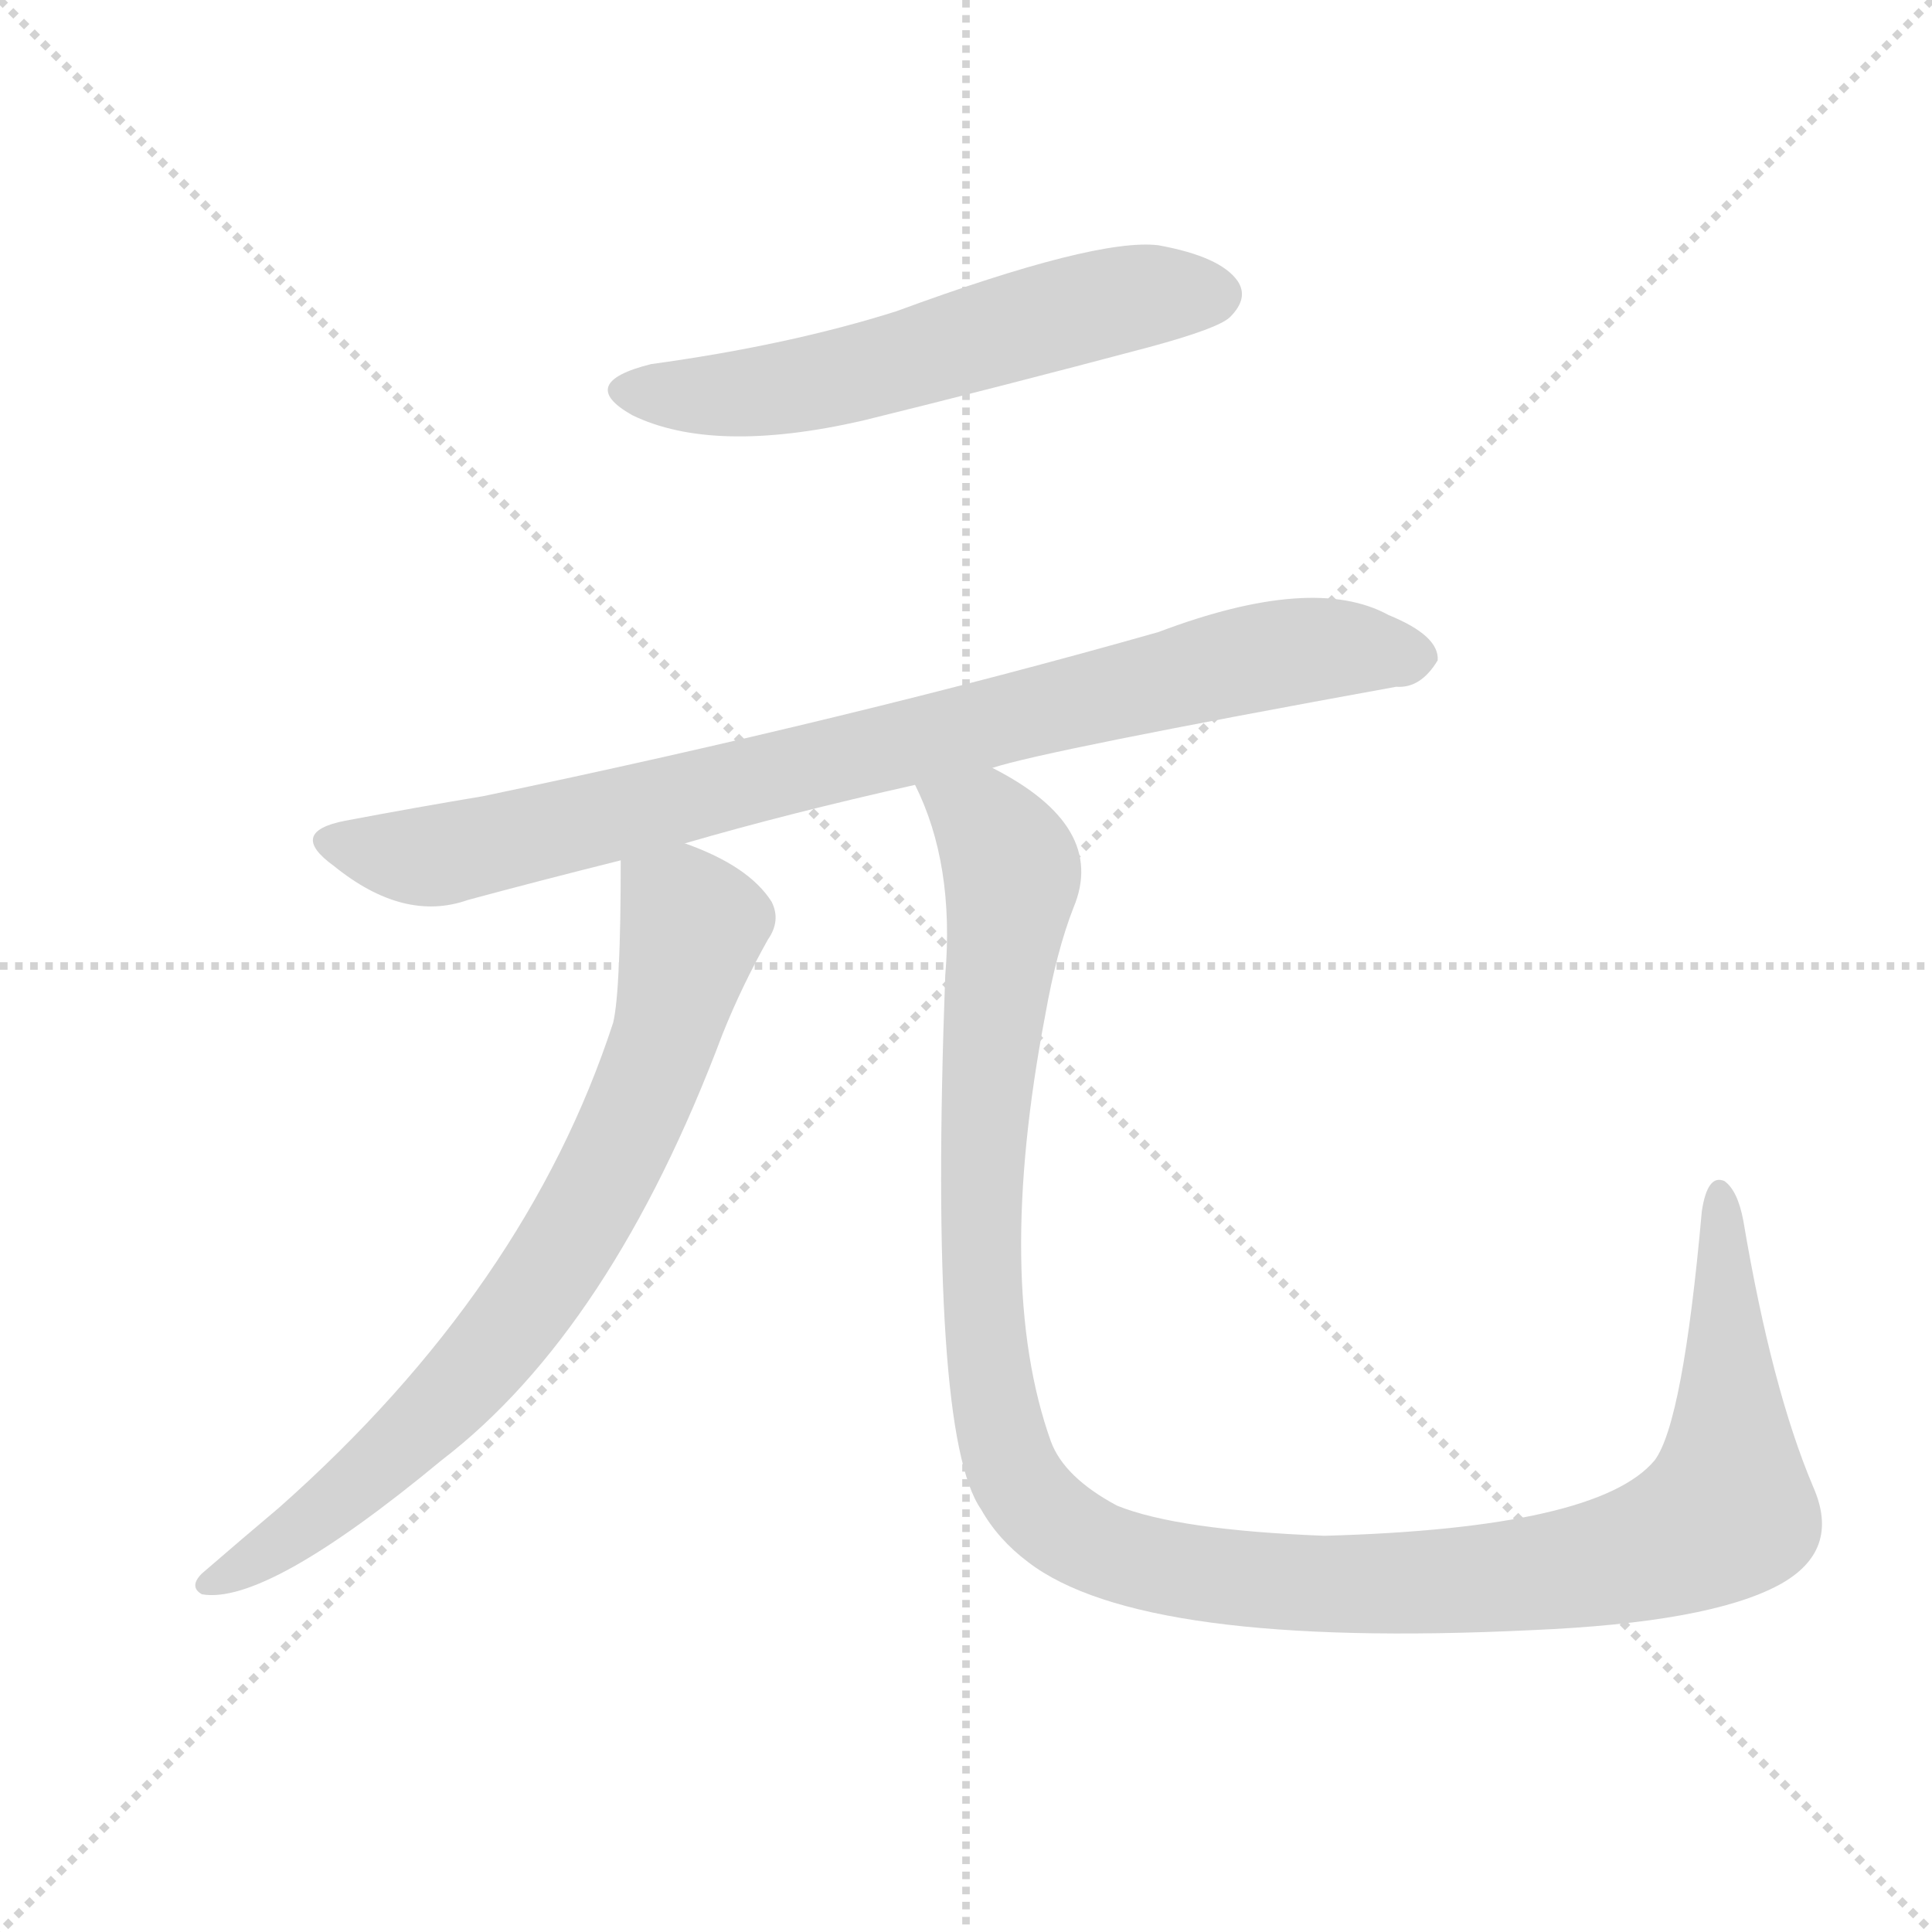
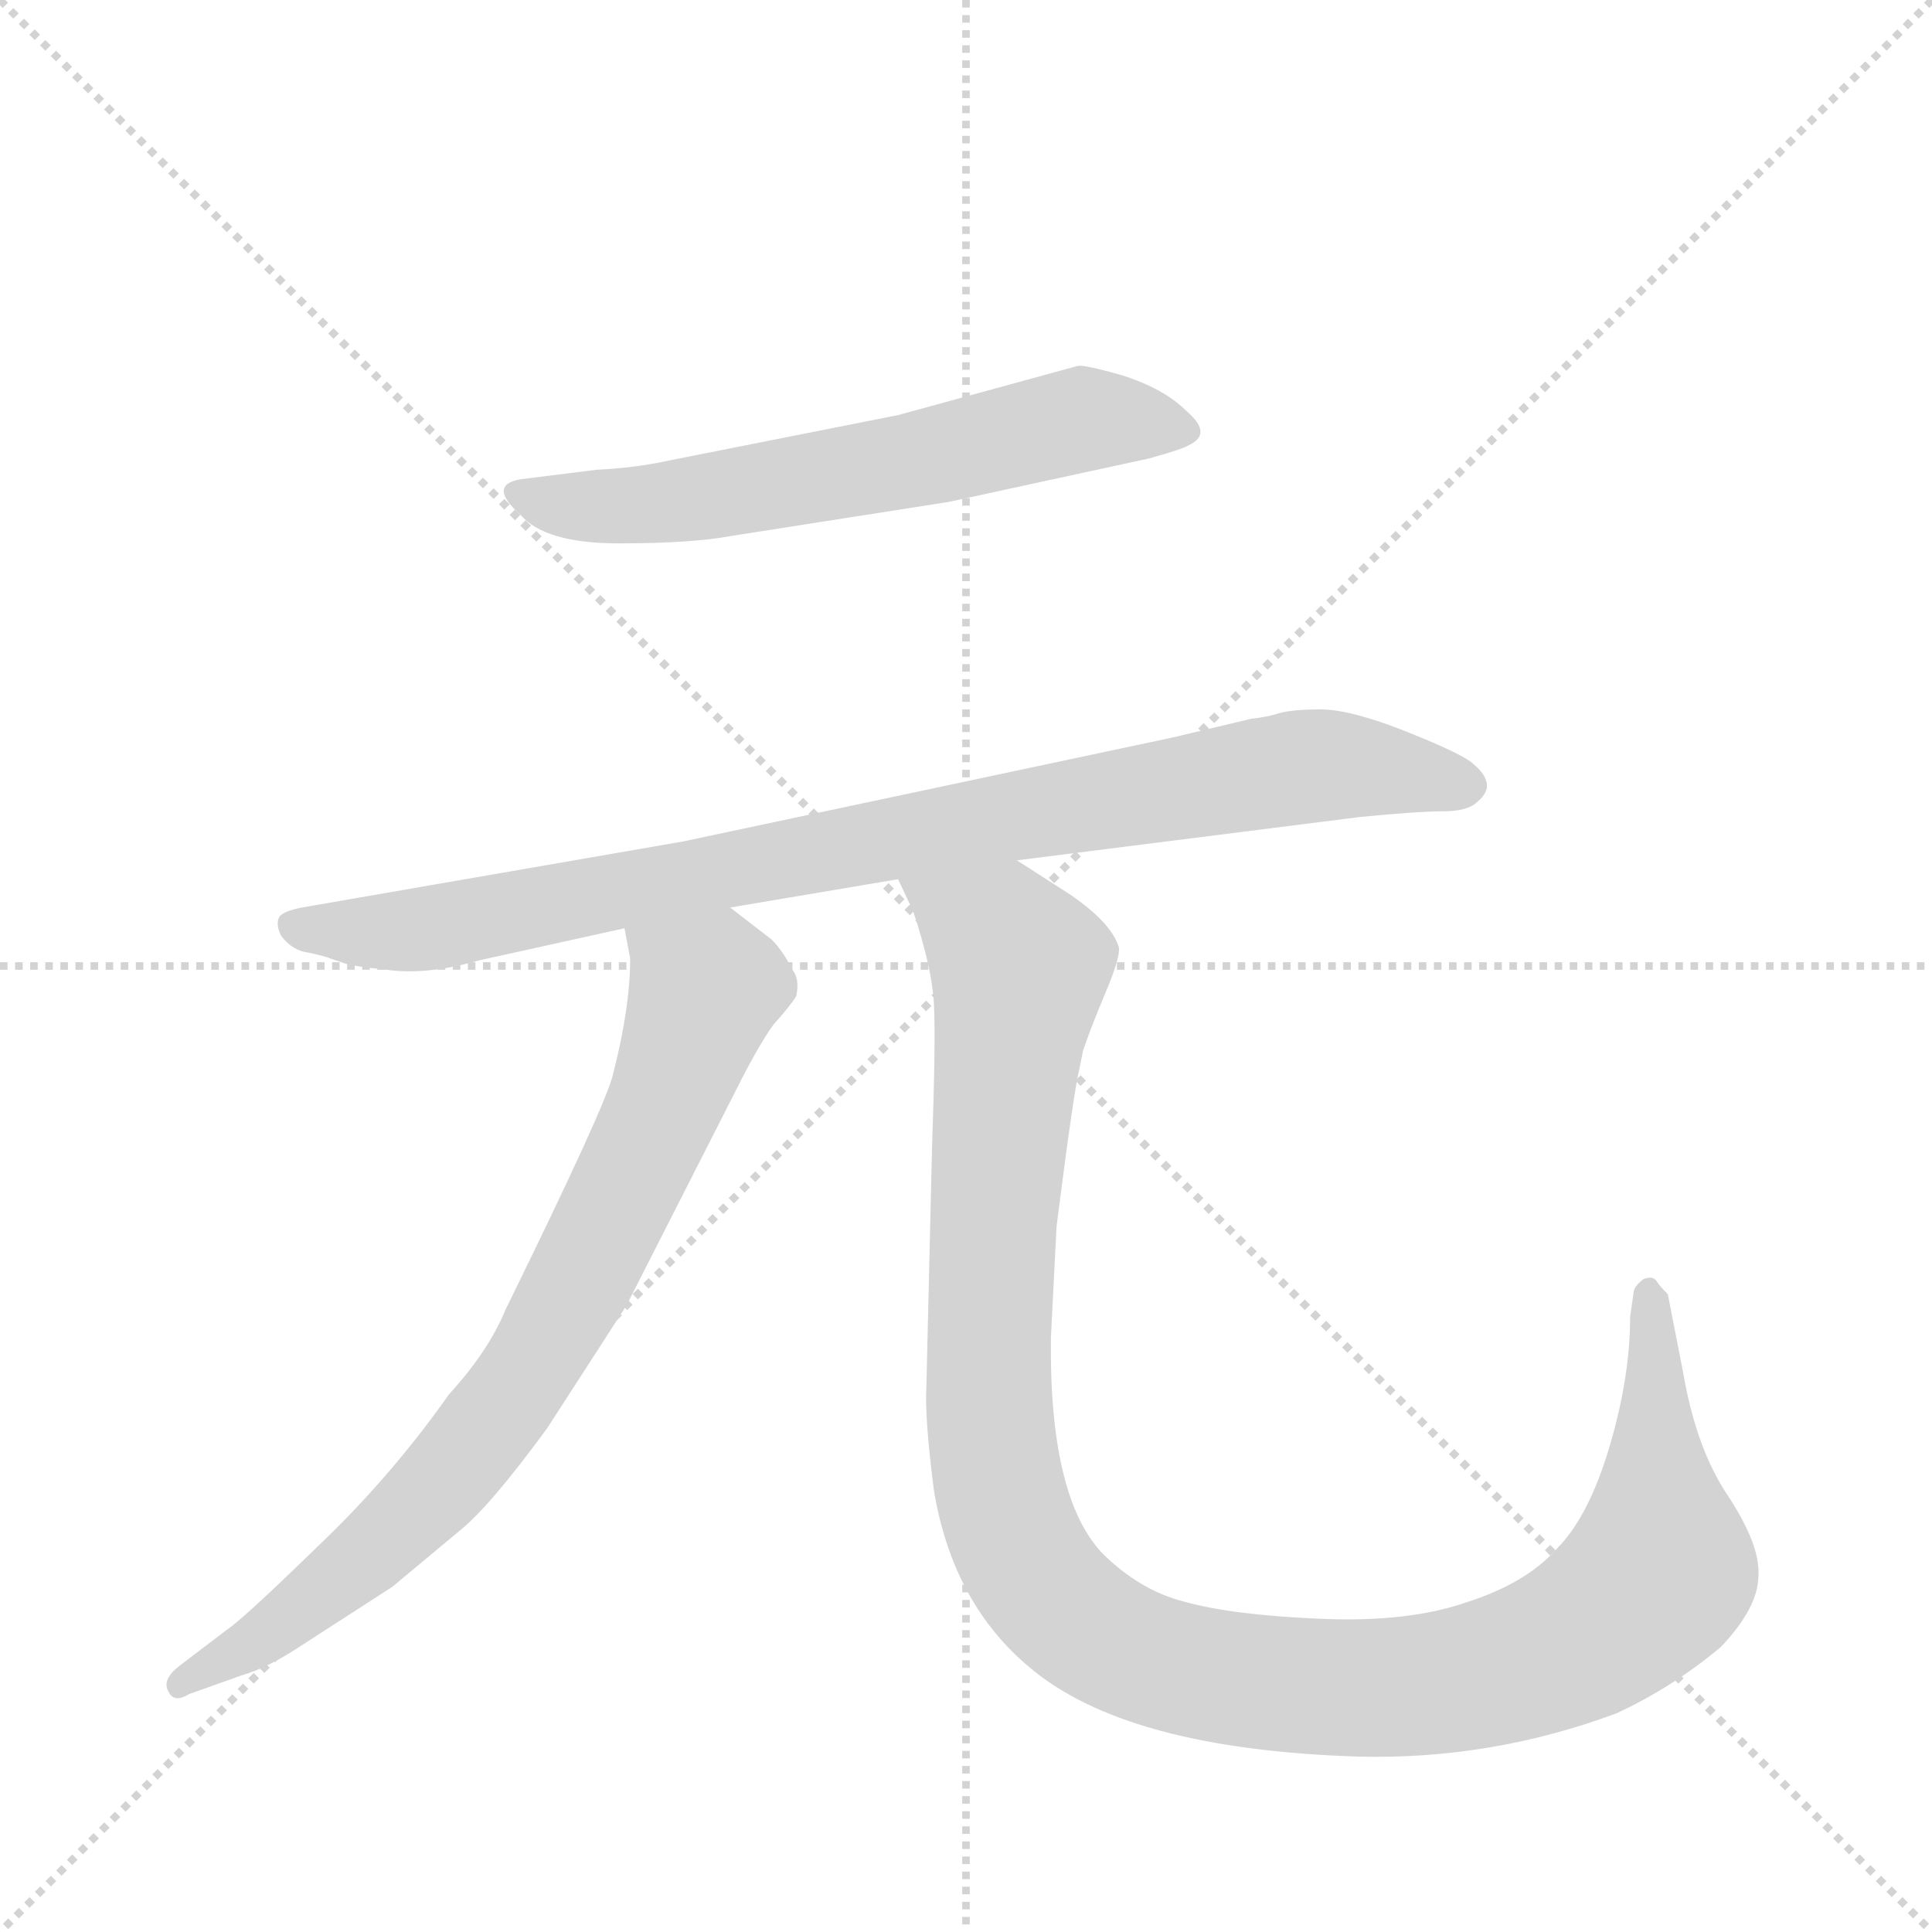
<svg xmlns="http://www.w3.org/2000/svg" version="1.1" viewBox="0 0 1024 1024">
  <g stroke="lightgray" stroke-dasharray="1,1" stroke-width="1" transform="scale(4, 4)">
    <line x1="0" y1="0" x2="256" y2="256" />
    <line x1="256" y1="0" x2="0" y2="256" />
    <line x1="128" y1="0" x2="128" y2="256" />
    <line x1="0" y1="128" x2="256" y2="128" />
  </g>
-   <g transform="scale(1, -1) translate(0, -900)">
+   <g transform="scale(1, -1) translate(0, -860)">
    <style type="text/css">
      
        @keyframes keyframes0 {
          from {
            stroke: blue;
-             stroke-dashoffset: 570;
+             stroke-dashoffset: 612;
            stroke-width: 128;
          }
-           65% {
+           67% {
            animation-timing-function: step-end;
            stroke: blue;
            stroke-dashoffset: 0;
            stroke-width: 128;
          }
          to {
            stroke: black;
            stroke-width: 1024;
          }
        }
        #make-me-a-hanzi-animation-0 {
-           animation: keyframes0 0.714s both;
+           animation: keyframes0 0.748s both;
          animation-delay: 0s;
          animation-timing-function: linear;
        }
      
        @keyframes keyframes1 {
          from {
            stroke: blue;
-             stroke-dashoffset: 841;
+             stroke-dashoffset: 885;
            stroke-width: 128;
          }
-           73% {
+           74% {
            animation-timing-function: step-end;
            stroke: blue;
            stroke-dashoffset: 0;
            stroke-width: 128;
          }
          to {
            stroke: black;
            stroke-width: 1024;
          }
        }
        #make-me-a-hanzi-animation-1 {
-           animation: keyframes1 0.934s both;
-           animation-delay: 0.714s;
+           animation: keyframes1 0.97s both;
+           animation-delay: 0.748s;
          animation-timing-function: linear;
        }
      
        @keyframes keyframes2 {
          from {
            stroke: blue;
-             stroke-dashoffset: 739;
+             stroke-dashoffset: 774;
            stroke-width: 128;
          }
-           71% {
+           72% {
            animation-timing-function: step-end;
            stroke: blue;
            stroke-dashoffset: 0;
            stroke-width: 128;
          }
          to {
            stroke: black;
            stroke-width: 1024;
          }
        }
        #make-me-a-hanzi-animation-2 {
-           animation: keyframes2 0.851s both;
-           animation-delay: 1.648s;
+           animation: keyframes2 0.88s both;
+           animation-delay: 1.718s;
          animation-timing-function: linear;
        }
      
        @keyframes keyframes3 {
          from {
            stroke: blue;
-             stroke-dashoffset: 1210;
+             stroke-dashoffset: 1169;
            stroke-width: 128;
          }
-           80% {
+           79% {
            animation-timing-function: step-end;
            stroke: blue;
            stroke-dashoffset: 0;
            stroke-width: 128;
          }
          to {
            stroke: black;
            stroke-width: 1024;
          }
        }
        #make-me-a-hanzi-animation-3 {
-           animation: keyframes3 1.235s both;
-           animation-delay: 2.5s;
+           animation: keyframes3 1.201s both;
+           animation-delay: 2.598s;
          animation-timing-function: linear;
        }
      
    </style>
-     <path d="M 345 707 Q 305 697 335 680 Q 378 659 457 677 Q 530 695 609 716 Q 646 726 652 732 Q 662 742 656 751 Q 647 764 614 770 Q 581 774 475 735 Q 418 717 345 707 Z" fill="lightgray" />
-     <path d="M 526 493 Q 553 502 740 536 Q 753 535 762 550 Q 763 563 736 574 Q 696 596 614 565 Q 452 519 256 478 Q 220 472 183 465 Q 152 459 177 441 Q 214 411 248 423 Q 285 433 329 444 L 363 453 Q 418 469 485 484 L 526 493 Z" fill="lightgray" />
-     <path d="M 329 444 Q 329 375 325 358 Q 279 217 148 101 Q 129 85 107 66 Q 100 59 107 55 Q 141 49 234 126 Q 324 195 383 352 Q 393 377 407 402 Q 414 412 409 422 Q 397 441 363 453 C 335 464 329 467 329 444 Z" fill="lightgray" />
-     <path d="M 961 112 Q 939 164 924 253 Q 921 269 914 274 Q 905 278 902 258 Q 892 146 877 126 Q 847 90 702 86 Q 624 89 592 102 Q 564 117 557 136 Q 527 220 554 362 Q 560 396 569 419 Q 587 462 526 493 C 501 509 474 512 485 484 Q 506 442 501 383 Q 492 140 520 100 Q 529 84 545 72 Q 605 26 812 36 Q 906 40 943 60 Q 976 78 961 112 Z" fill="lightgray" />
+     <path d="M 316 611 L 276 606 Q 258 603 276 587 Q 289 572 328 572 Q 367 572 388 576 L 503 594 L 609 617 Q 627 622 630 624 Q 643 630 629 642 Q 617 654 595 661 Q 574 667 571 666 L 476 640 L 355 616 Q 337 612 316 611 Z" fill="lightgray" />
+     <path d="M 387 379 L 476 394 L 539 404 L 721 427 Q 752 430 765 430 Q 778 430 783 435 Q 789 440 788 445 Q 787 450 781 455 Q 776 460 746 472 Q 716 484 700 484 Q 685 484 678 482 Q 672 480 663 479 L 621 469 L 362 414 L 160 379 Q 150 377 148 374 Q 146 370 149 364 Q 155 356 164 355 Q 173 353 175 352 L 181 350 Q 185 348 205 346 Q 226 343 254 351 L 331 368 L 387 379 Z" fill="lightgray" />
+     <path d="M 325 291 Q 322 276 268 166 Q 259 144 238 121 Q 207 77 168 40 Q 129 2 120 -4 L 95 -23 Q 86 -30 89 -36 Q 92 -43 100 -38 L 128 -28 Q 142 -24 160 -12 L 208 19 L 244 49 Q 260 62 290 103 L 332 168 L 390 282 Q 402 306 410 317 Q 419 327 422 332 Q 424 341 420 346 Q 415 356 409 362 L 387 379 C 363 397 326 398 331 368 L 334 352 Q 334 326 325 291 Z" fill="lightgray" />
+     <path d="M 476 394 L 484 377 Q 494 347 495 328 Q 496 309 494 252 L 491 125 Q 490 109 495 70 Q 505 10 546 -24 Q 597 -67 719 -71 Q 790 -73 857 -48 Q 887 -34 912 -13 Q 932 8 932 25 Q 933 41 916 67 Q 899 92 892 133 L 884 174 Q 880 178 878 181 Q 876 184 871 182 Q 867 179 866 176 L 864 162 Q 864 130 853 93 Q 842 56 825 39 Q 809 21 778 11 Q 747 0 700 2 Q 653 4 628 11 Q 604 17 584 37 Q 556 67 557 151 L 560 210 Q 569 281 572 293 L 574 303 Q 578 315 586 334 Q 594 353 593 358 Q 589 371 567 386 L 539 404 C 514 420 464 422 476 394 Z" fill="lightgray" />
    <clipPath id="make-me-a-hanzi-clip-0">
-       <path d="M 345 707 Q 305 697 335 680 Q 378 659 457 677 Q 530 695 609 716 Q 646 726 652 732 Q 662 742 656 751 Q 647 764 614 770 Q 581 774 475 735 Q 418 717 345 707 Z" />
+       <path d="M 316 611 L 276 606 Q 258 603 276 587 Q 289 572 328 572 Q 367 572 388 576 L 503 594 L 609 617 Q 627 622 630 624 Q 643 630 629 642 Q 617 654 595 661 Q 574 667 571 666 L 476 640 L 355 616 Q 337 612 316 611 Z" />
    </clipPath>
-     <path clip-path="url(#make-me-a-hanzi-clip-0)" d="M 337 695 L 369 690 L 425 695 L 569 736 L 644 744" fill="none" id="make-me-a-hanzi-animation-0" stroke-dasharray="442 884" stroke-linecap="round" />
+     <path clip-path="url(#make-me-a-hanzi-clip-0)" d="M 276 597 L 337 592 L 449 609 L 571 638 L 627 633" fill="none" id="make-me-a-hanzi-animation-0" stroke-dasharray="484 968" stroke-linecap="round" />
    <clipPath id="make-me-a-hanzi-clip-1">
-       <path d="M 526 493 Q 553 502 740 536 Q 753 535 762 550 Q 763 563 736 574 Q 696 596 614 565 Q 452 519 256 478 Q 220 472 183 465 Q 152 459 177 441 Q 214 411 248 423 Q 285 433 329 444 L 363 453 Q 418 469 485 484 L 526 493 Z" />
+       <path d="M 387 379 L 476 394 L 539 404 L 721 427 Q 752 430 765 430 Q 778 430 783 435 Q 789 440 788 445 Q 787 450 781 455 Q 776 460 746 472 Q 716 484 700 484 Q 685 484 678 482 Q 672 480 663 479 L 621 469 L 362 414 L 160 379 Q 150 377 148 374 Q 146 370 149 364 Q 155 356 164 355 Q 173 353 175 352 L 181 350 Q 185 348 205 346 Q 226 343 254 351 L 331 368 L 387 379 Z" />
    </clipPath>
-     <path clip-path="url(#make-me-a-hanzi-clip-1)" d="M 178 453 L 235 447 L 667 552 L 713 556 L 750 551" fill="none" id="make-me-a-hanzi-animation-1" stroke-dasharray="713 1426" stroke-linecap="round" />
+     <path clip-path="url(#make-me-a-hanzi-clip-1)" d="M 157 370 L 231 368 L 676 452 L 703 455 L 777 444" fill="none" id="make-me-a-hanzi-animation-1" stroke-dasharray="757 1514" stroke-linecap="round" />
    <clipPath id="make-me-a-hanzi-clip-2">
-       <path d="M 329 444 Q 329 375 325 358 Q 279 217 148 101 Q 129 85 107 66 Q 100 59 107 55 Q 141 49 234 126 Q 324 195 383 352 Q 393 377 407 402 Q 414 412 409 422 Q 397 441 363 453 C 335 464 329 467 329 444 Z" />
+       <path d="M 325 291 Q 322 276 268 166 Q 259 144 238 121 Q 207 77 168 40 Q 129 2 120 -4 L 95 -23 Q 86 -30 89 -36 Q 92 -43 100 -38 L 128 -28 Q 142 -24 160 -12 L 208 19 L 244 49 Q 260 62 290 103 L 332 168 L 390 282 Q 402 306 410 317 Q 419 327 422 332 Q 424 341 420 346 Q 415 356 409 362 L 387 379 C 363 397 326 398 331 368 L 334 352 Q 334 326 325 291 Z" />
    </clipPath>
-     <path clip-path="url(#make-me-a-hanzi-clip-2)" d="M 338 433 L 361 419 L 365 399 L 341 319 L 287 219 L 213 133 L 134 72 L 111 61" fill="none" id="make-me-a-hanzi-animation-2" stroke-dasharray="611 1222" stroke-linecap="round" />
+     <path clip-path="url(#make-me-a-hanzi-clip-2)" d="M 339 365 L 374 335 L 346 260 L 289 149 L 223 62 L 146 -3 L 96 -31" fill="none" id="make-me-a-hanzi-animation-2" stroke-dasharray="646 1292" stroke-linecap="round" />
    <clipPath id="make-me-a-hanzi-clip-3">
-       <path d="M 961 112 Q 939 164 924 253 Q 921 269 914 274 Q 905 278 902 258 Q 892 146 877 126 Q 847 90 702 86 Q 624 89 592 102 Q 564 117 557 136 Q 527 220 554 362 Q 560 396 569 419 Q 587 462 526 493 C 501 509 474 512 485 484 Q 506 442 501 383 Q 492 140 520 100 Q 529 84 545 72 Q 605 26 812 36 Q 906 40 943 60 Q 976 78 961 112 Z" />
+       <path d="M 476 394 L 484 377 Q 494 347 495 328 Q 496 309 494 252 L 491 125 Q 490 109 495 70 Q 505 10 546 -24 Q 597 -67 719 -71 Q 790 -73 857 -48 Q 887 -34 912 -13 Q 932 8 932 25 Q 933 41 916 67 Q 899 92 892 133 L 884 174 Q 880 178 878 181 Q 876 184 871 182 Q 867 179 866 176 L 864 162 Q 864 130 853 93 Q 842 56 825 39 Q 809 21 778 11 Q 747 0 700 2 Q 653 4 628 11 Q 604 17 584 37 Q 556 67 557 151 L 560 210 Q 569 281 572 293 L 574 303 Q 578 315 586 334 Q 594 353 593 358 Q 589 371 567 386 L 539 404 C 514 420 464 422 476 394 Z" />
    </clipPath>
-     <path clip-path="url(#make-me-a-hanzi-clip-3)" d="M 493 480 L 523 464 L 537 435 L 520 296 L 521 200 L 540 115 L 576 82 L 645 65 L 733 60 L 839 69 L 906 92 L 916 100 L 917 115 L 912 266" fill="none" id="make-me-a-hanzi-animation-3" stroke-dasharray="1082 2164" stroke-linecap="round" />
+     <path clip-path="url(#make-me-a-hanzi-clip-3)" d="M 484 393 L 531 361 L 540 346 L 526 212 L 524 111 L 538 44 L 556 15 L 587 -10 L 644 -29 L 711 -35 L 783 -28 L 843 -5 L 880 29 L 874 175" fill="none" id="make-me-a-hanzi-animation-3" stroke-dasharray="1041 2082" stroke-linecap="round" />
  </g>
</svg>
